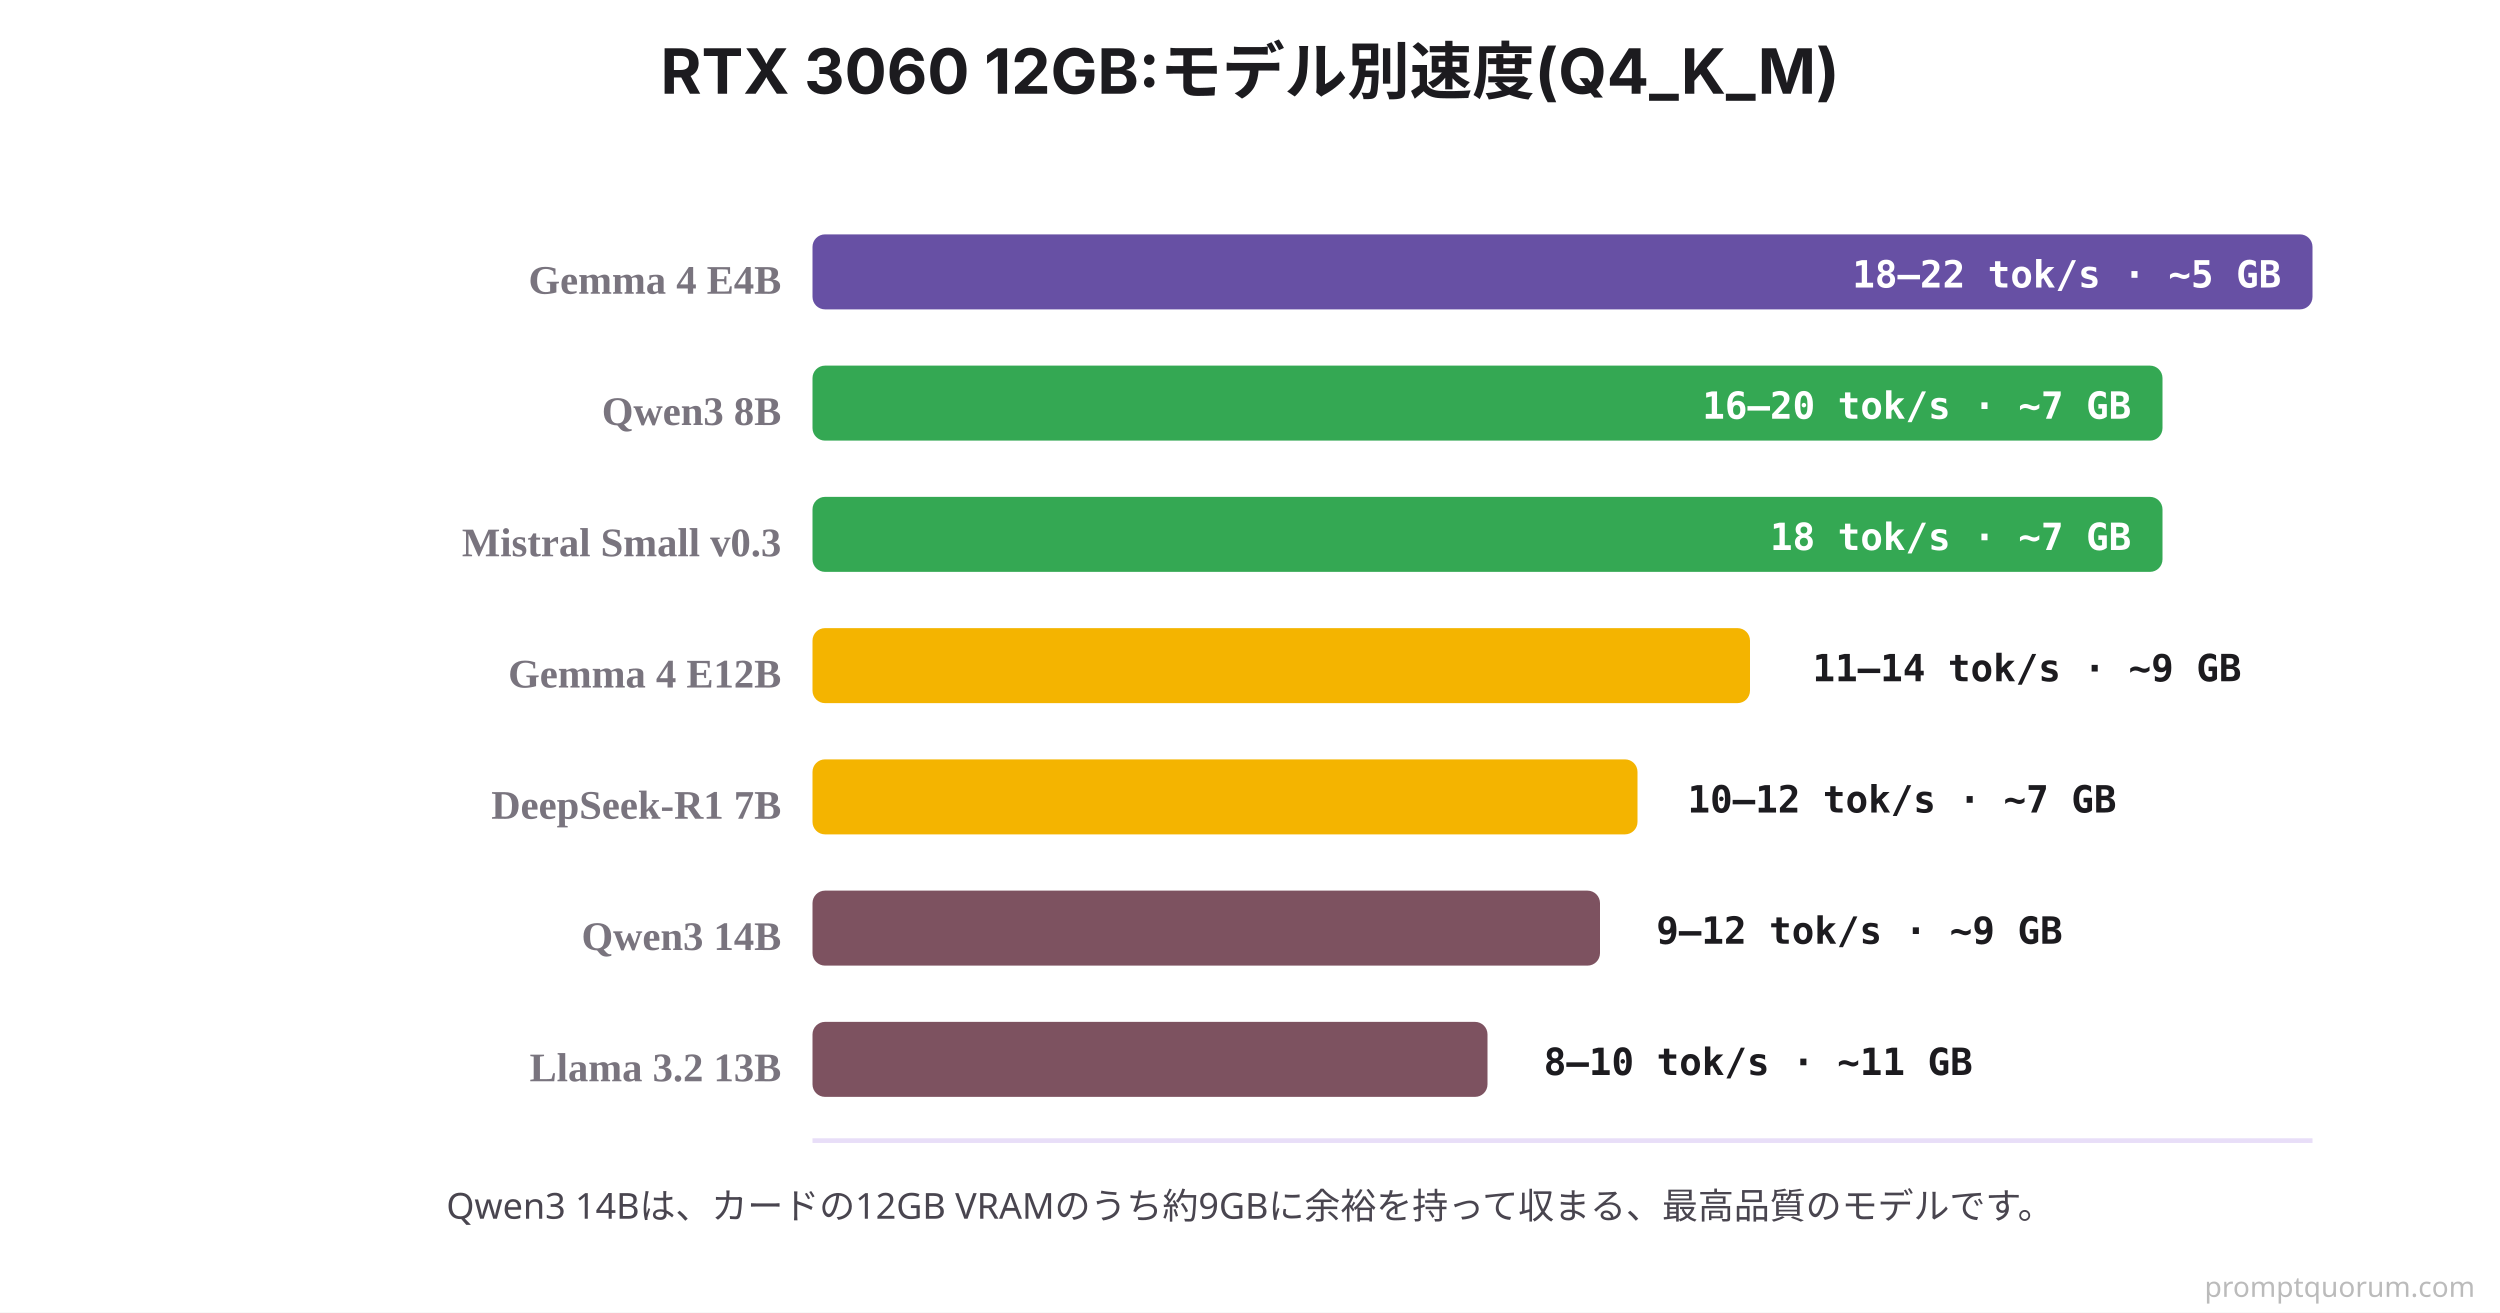
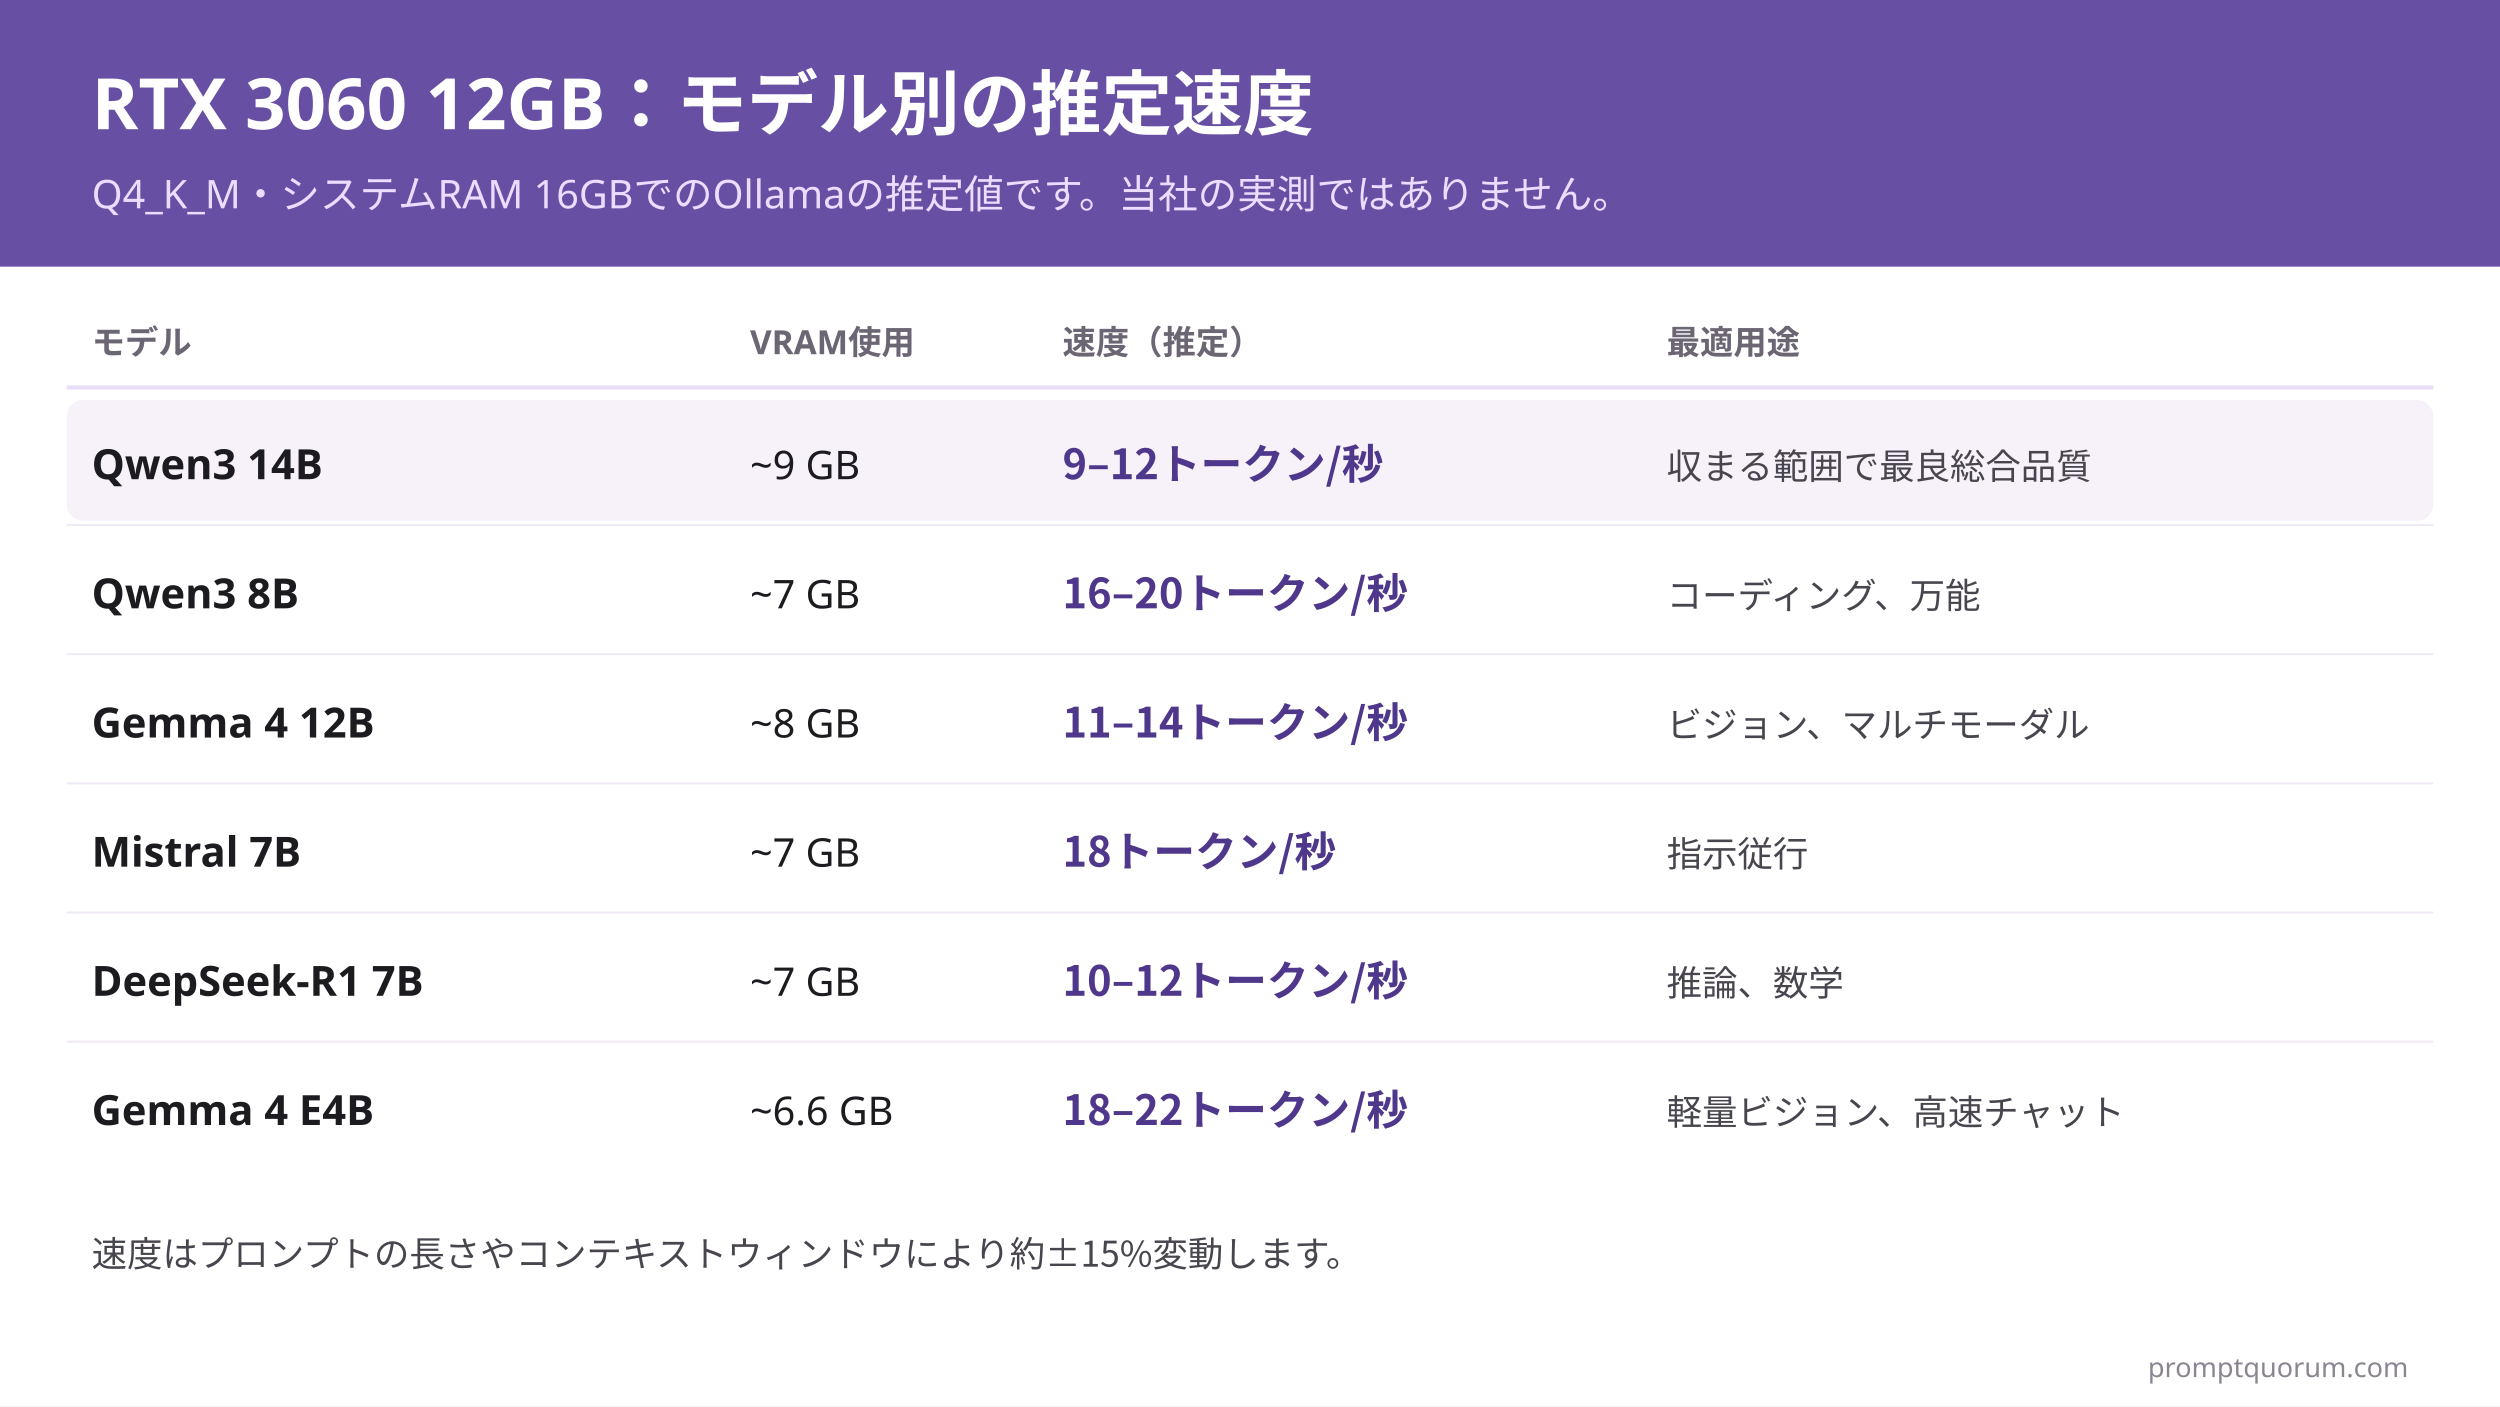
- <svg xmlns="http://www.w3.org/2000/svg" viewBox="0 0 800 420">
-   <rect width="800" height="420" fill="#FFFFFF" />
-   <text x="400" y="30" font-family="system-ui, -apple-system, sans-serif" font-size="20" font-weight="700" fill="#1C1B1F" text-anchor="middle">RTX 3060 12GB:モデル別速度(Q4_K_M)</text>
-   <line x1="260" y1="365" x2="740" y2="365" stroke="#E8DEF8" stroke-width="1.5" />
-   <text x="250" y="94" font-size="13" font-weight="700" fill="#79747E" text-anchor="end">Gemma 4 E4B</text>
-   <rect x="260" y="75" width="480" height="24" fill="#6750A4" rx="4" />
-   <text x="730" y="92" font-family="'SF Mono', Monaco, monospace" font-size="12" font-weight="700" fill="#FFFFFF" text-anchor="end">18–22 tok/s · ~5 GB</text>
-   <text x="250" y="136" font-size="13" font-weight="700" fill="#79747E" text-anchor="end">Qwen3 8B</text>
-   <rect x="260" y="117" width="432" height="24" fill="#34A853" rx="4" />
-   <text x="682" y="134" font-family="'SF Mono', Monaco, monospace" font-size="12" font-weight="700" fill="#FFFFFF" text-anchor="end">16–20 tok/s · ~7 GB</text>
-   <text x="250" y="178" font-size="13" font-weight="700" fill="#79747E" text-anchor="end">Mistral Small v0.3</text>
-   <rect x="260" y="159" width="432" height="24" fill="#34A853" rx="4" />
-   <text x="682" y="176" font-family="'SF Mono', Monaco, monospace" font-size="12" font-weight="700" fill="#FFFFFF" text-anchor="end">18 tok/s · ~7 GB</text>
-   <text x="250" y="220" font-size="13" font-weight="700" fill="#79747E" text-anchor="end">Gemma 4 E12B</text>
-   <rect x="260" y="201" width="300" height="24" fill="#F4B400" rx="4" />
-   <text x="580" y="218" font-family="'SF Mono', Monaco, monospace" font-size="12" font-weight="700" fill="#1C1B1F">11–14 tok/s · ~9 GB</text>
-   <text x="250" y="262" font-size="13" font-weight="700" fill="#79747E" text-anchor="end">DeepSeek-R1 7B</text>
-   <rect x="260" y="243" width="264" height="24" fill="#F4B400" rx="4" />
-   <text x="540" y="260" font-family="'SF Mono', Monaco, monospace" font-size="12" font-weight="700" fill="#1C1B1F">10–12 tok/s · ~7 GB</text>
-   <text x="250" y="304" font-size="13" font-weight="700" fill="#79747E" text-anchor="end">Qwen3 14B</text>
-   <rect x="260" y="285" width="252" height="24" fill="#7D5260" rx="4" />
-   <text x="530" y="302" font-family="'SF Mono', Monaco, monospace" font-size="12" font-weight="700" fill="#1C1B1F">9–12 tok/s · ~9 GB</text>
-   <text x="250" y="346" font-size="13" font-weight="700" fill="#79747E" text-anchor="end">Llama 3.2 13B</text>
-   <rect x="260" y="327" width="216" height="24" fill="#7D5260" rx="4" />
-   <text x="494" y="344" font-family="'SF Mono', Monaco, monospace" font-size="12" font-weight="700" fill="#1C1B1F">8–10 tok/s · ~11 GB</text>
-   <text x="400" y="390" font-family="system-ui, sans-serif" font-size="11.5" fill="#49454F" text-anchor="middle">Qwen3 14Bは、カードの12GB VRAMのうち約9GBに余裕を持って収まる、最高品質のモデルです。</text>
-   <text x="792" y="415" font-family="system-ui,sans-serif" font-size="9" fill="#BBBBBB" text-anchor="end">promptquorum.com</text>
+ <svg xmlns="http://www.w3.org/2000/svg" xml:lang="ja" width="1200" height="675" viewBox="0 0 1200 675" font-family="'Hiragino Sans', 'Noto Sans JP', sans-serif">
+   <rect width="1200" height="675" fill="#FFFFFF" />
+   <rect width="1200" height="128" fill="#6750A4" />
+   <text x="44" y="62" font-size="34" font-weight="700" fill="#FFFFFF" direction="ltr" text-anchor="start">RTX 3060 12GB：モデル別の推定速度</text>
+   <text x="44" y="100" font-size="19" font-weight="400" fill="#EADDFF" direction="ltr" text-anchor="start">Q4_K_M・システムRAM 16GBでのOllamaの推定値です。当社の実測ではありません。</text>
+   <text x="44" y="170" font-size="16" font-weight="700" fill="#6B6574" direction="ltr" text-anchor="start">モデル</text>
+   <text x="360" y="170" font-size="16" font-weight="700" fill="#6B6574" direction="ltr" text-anchor="start">VRAM使用</text>
+   <text x="510" y="170" font-size="16" font-weight="700" fill="#6B6574" direction="ltr" text-anchor="start">速度（推定）</text>
+   <text x="800" y="170" font-size="16" font-weight="700" fill="#6B6574" direction="ltr" text-anchor="start">最適用途</text>
+   <line x1="32" y1="186" x2="1168" y2="186" stroke="#E8DEF8" stroke-width="2" />
+   <rect x="32" y="192" width="1136" height="58" rx="8" fill="#F7F2FA" />
+   <text x="44" y="230" font-size="20" font-weight="700" fill="#1C1B1F" direction="ltr" text-anchor="start">Qwen3 14B</text>
+   <text x="360" y="230" font-size="19" font-weight="400" fill="#1C1B1F" direction="ltr" text-anchor="start">~9 GB</text>
+   <text x="510" y="230" font-size="20" font-weight="600" fill="#4F378B" direction="ltr" text-anchor="start">9–12トークン/秒</text>
+   <text x="800" y="230" font-size="17" font-weight="400" fill="#49454F" direction="ltr" text-anchor="start">収まる範囲で最良総合品質</text>
+   <text x="44" y="292" font-size="20" font-weight="700" fill="#1C1B1F" direction="ltr" text-anchor="start">Qwen3 8B</text>
+   <text x="360" y="292" font-size="19" font-weight="400" fill="#1C1B1F" direction="ltr" text-anchor="start">~7 GB</text>
+   <text x="510" y="292" font-size="20" font-weight="600" fill="#4F378B" direction="ltr" text-anchor="start">16–20トークン/秒</text>
+   <text x="800" y="292" font-size="17" font-weight="400" fill="#49454F" direction="ltr" text-anchor="start">コーディング、万能</text>
+   <line x1="32" y1="252" x2="1168" y2="252" stroke="#EFEAF4" stroke-width="1" />
+   <text x="44" y="354" font-size="20" font-weight="700" fill="#1C1B1F" direction="ltr" text-anchor="start">Gemma 4 12B</text>
+   <text x="360" y="354" font-size="19" font-weight="400" fill="#1C1B1F" direction="ltr" text-anchor="start">~8 GB</text>
+   <text x="510" y="354" font-size="20" font-weight="600" fill="#4F378B" direction="ltr" text-anchor="start">11–14トークン/秒</text>
+   <text x="800" y="354" font-size="17" font-weight="400" fill="#49454F" direction="ltr" text-anchor="start">ビジョン、マルチモーダル</text>
+   <line x1="32" y1="314" x2="1168" y2="314" stroke="#EFEAF4" stroke-width="1" />
+   <text x="44" y="416" font-size="20" font-weight="700" fill="#1C1B1F" direction="ltr" text-anchor="start">Mistral 7B</text>
+   <text x="360" y="416" font-size="19" font-weight="400" fill="#1C1B1F" direction="ltr" text-anchor="start">~7 GB</text>
+   <text x="510" y="416" font-size="20" font-weight="600" fill="#4F378B" direction="ltr" text-anchor="start">18トークン/秒</text>
+   <text x="800" y="416" font-size="17" font-weight="400" fill="#49454F" direction="ltr" text-anchor="start">指示従行</text>
+   <line x1="32" y1="376" x2="1168" y2="376" stroke="#EFEAF4" stroke-width="1" />
+   <text x="44" y="478" font-size="20" font-weight="700" fill="#1C1B1F" direction="ltr" text-anchor="start">DeepSeek-R1 7B</text>
+   <text x="360" y="478" font-size="19" font-weight="400" fill="#1C1B1F" direction="ltr" text-anchor="start">~7 GB</text>
+   <text x="510" y="478" font-size="20" font-weight="600" fill="#4F378B" direction="ltr" text-anchor="start">10–12トークン/秒</text>
+   <text x="800" y="478" font-size="17" font-weight="400" fill="#49454F" direction="ltr" text-anchor="start">推論、数学</text>
+   <line x1="32" y1="438" x2="1168" y2="438" stroke="#EFEAF4" stroke-width="1" />
+   <text x="44" y="540" font-size="20" font-weight="700" fill="#1C1B1F" direction="ltr" text-anchor="start">Gemma 4 E4B</text>
+   <text x="360" y="540" font-size="19" font-weight="400" fill="#1C1B1F" direction="ltr" text-anchor="start">~6.6 GB</text>
+   <text x="510" y="540" font-size="20" font-weight="600" fill="#4F378B" direction="ltr" text-anchor="start">18–22トークン/秒</text>
+   <text x="800" y="540" font-size="17" font-weight="400" fill="#49454F" direction="ltr" text-anchor="start">軽量ビジョン、高速チャット</text>
+   <line x1="32" y1="500" x2="1168" y2="500" stroke="#EFEAF4" stroke-width="1" />
+   <text x="44" y="608" font-size="17" font-weight="400" fill="#49454F" direction="ltr" text-anchor="start">速度はプロンプトの長さやコンテキストウィンドウにより約±15%変動します。</text>
+   <text x="1156" y="661" font-size="13" fill="#8A8591" text-anchor="end">promptquorum.com</text>
</svg>
